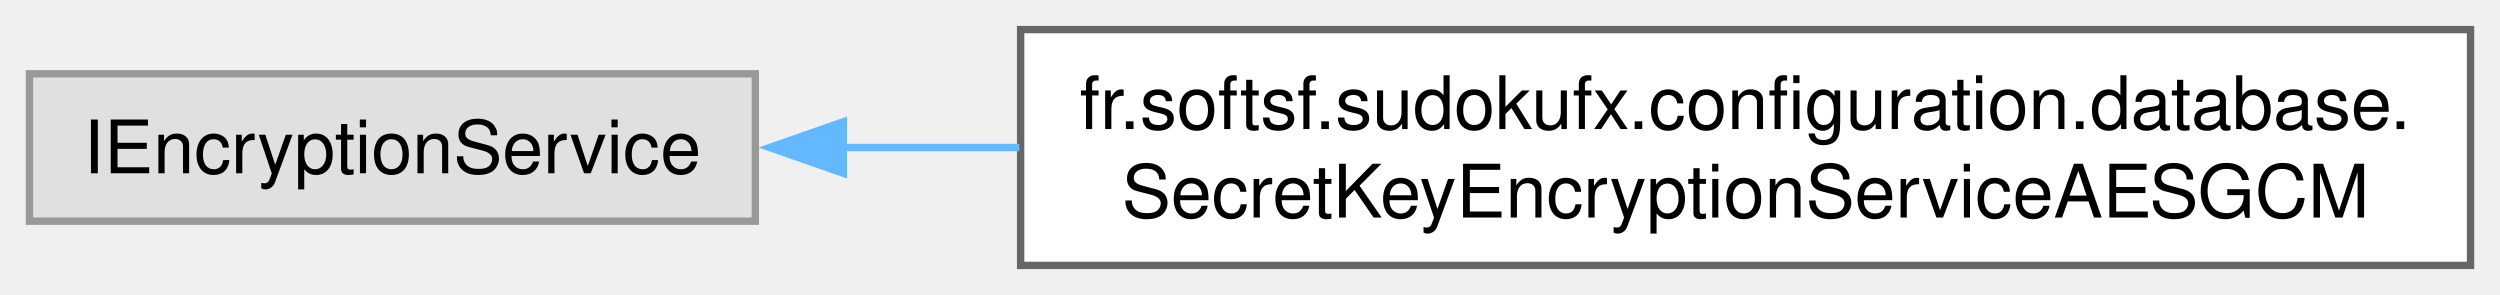
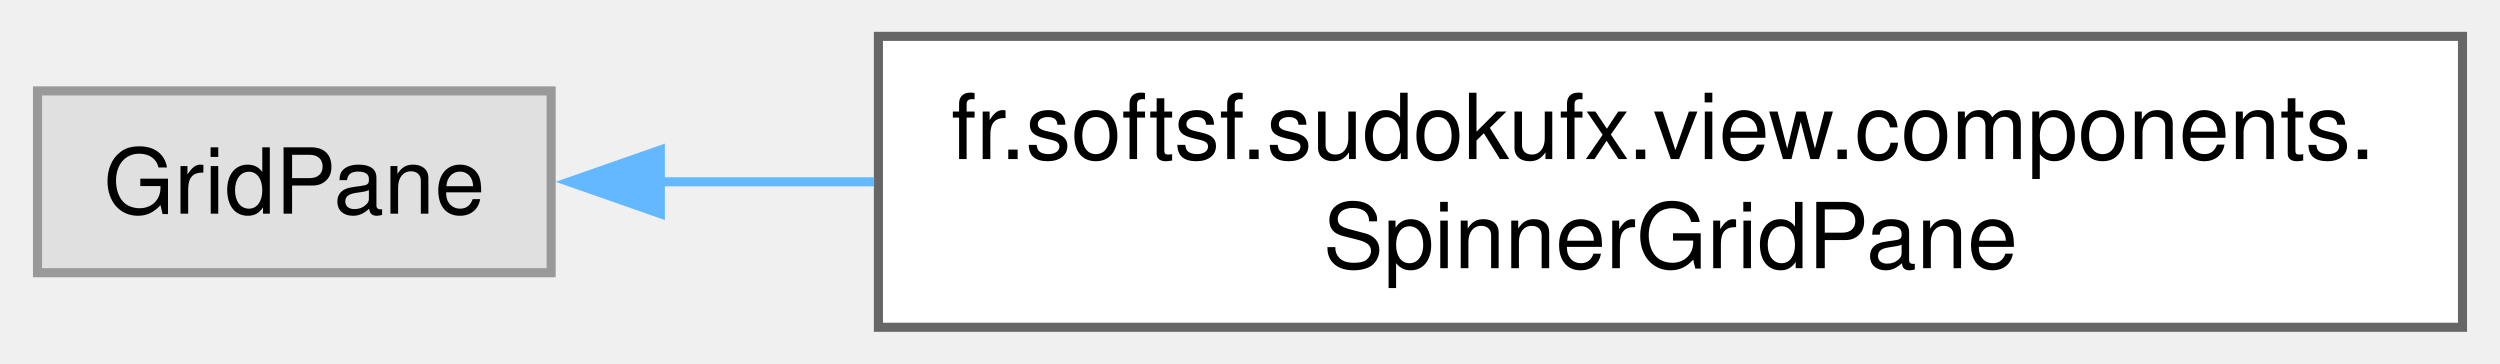
- <svg xmlns="http://www.w3.org/2000/svg" xmlns:xlink="http://www.w3.org/1999/xlink" width="339pt" height="40pt" viewBox="0.00 0.00 339.25 40.00">
+ <svg xmlns="http://www.w3.org/2000/svg" xmlns:xlink="http://www.w3.org/1999/xlink" width="275pt" height="40pt" viewBox="0.00 0.00 274.75 40.00">
  <g id="graph0" class="graph" transform="scale(1 1) rotate(0) translate(4 36)">
    <g id="Node000000" class="node">
      <g id="a_Node000000">
        <a xlink:title=" ">
-           <polygon fill="#e0e0e0" stroke="#999999" points="98.5,-26 0,-26 0,-6 98.5,-6 98.5,-26" />
-           <text text-anchor="middle" x="49.25" y="-12.5" font-family="Helvetica,sans-Serif" font-size="10.00">IEncryptionService</text>
+           <polygon fill="#e0e0e0" stroke="#999999" points="56.5,-26 0,-26 0,-6 56.5,-6 56.5,-26" />
+           <text text-anchor="middle" x="28.25" y="-12.5" font-family="Helvetica,sans-Serif" font-size="10.00">GridPane</text>
        </a>
      </g>
    </g>
    <g id="Node000001" class="node">
      <g id="a_Node000001">
-         <a xlink:href="interfacefr_1_1softsf_1_1sudokufx_1_1configuration_1_1database_1_1_secret_key_encryption_service_a_e_s_g_c_m.html" target="_top" xlink:title="Interface defining methods to encrypt and decrypt using AES-GCM (Galois/Counter Mode) encryption.">
-           <polygon fill="white" stroke="#666666" points="331.25,-32 134.5,-32 134.5,0 331.25,0 331.25,-32" />
-           <text text-anchor="start" x="142.5" y="-18.5" font-family="Helvetica,sans-Serif" font-size="10.00">fr.softsf.sudokufx.configuration.database.</text>
-           <text text-anchor="middle" x="232.88" y="-6.5" font-family="Helvetica,sans-Serif" font-size="10.00">SecretKeyEncryptionServiceAESGCM</text>
+         <a xlink:href="classfr_1_1softsf_1_1sudokufx_1_1view_1_1components_1_1_spinner_grid_pane.html" target="_top" xlink:title="A custom JavaFX GridPane that displays a two-phase animated spinner using Unicode icons.">
+           <polygon fill="white" stroke="#666666" points="266.75,-32 92.5,-32 92.5,0 266.75,0 266.75,-32" />
+           <text text-anchor="start" x="100.5" y="-18.5" font-family="Helvetica,sans-Serif" font-size="10.00">fr.softsf.sudokufx.view.components.</text>
+           <text text-anchor="middle" x="179.62" y="-6.5" font-family="Helvetica,sans-Serif" font-size="10.00">SpinnerGridPane</text>
        </a>
      </g>
    </g>
    <g id="edge15_Node000000_Node000001" class="edge">
      <g id="a_edge15_Node000000_Node000001">
        <a xlink:title=" ">
-           <path fill="none" stroke="#63b8ff" d="M110.37,-16C118.1,-16 126.17,-16 134.32,-16" />
-           <polygon fill="#63b8ff" stroke="#63b8ff" points="110.44,-12.5 100.44,-16 110.44,-19.5 110.44,-12.5" />
+           <path fill="none" stroke="#63b8ff" d="M68.43,-16C75.82,-16 83.83,-16 92.03,-16" />
+           <polygon fill="#63b8ff" stroke="#63b8ff" points="68.51,-12.5 58.51,-16 68.51,-19.5 68.51,-12.5" />
        </a>
      </g>
    </g>
  </g>
</svg>
